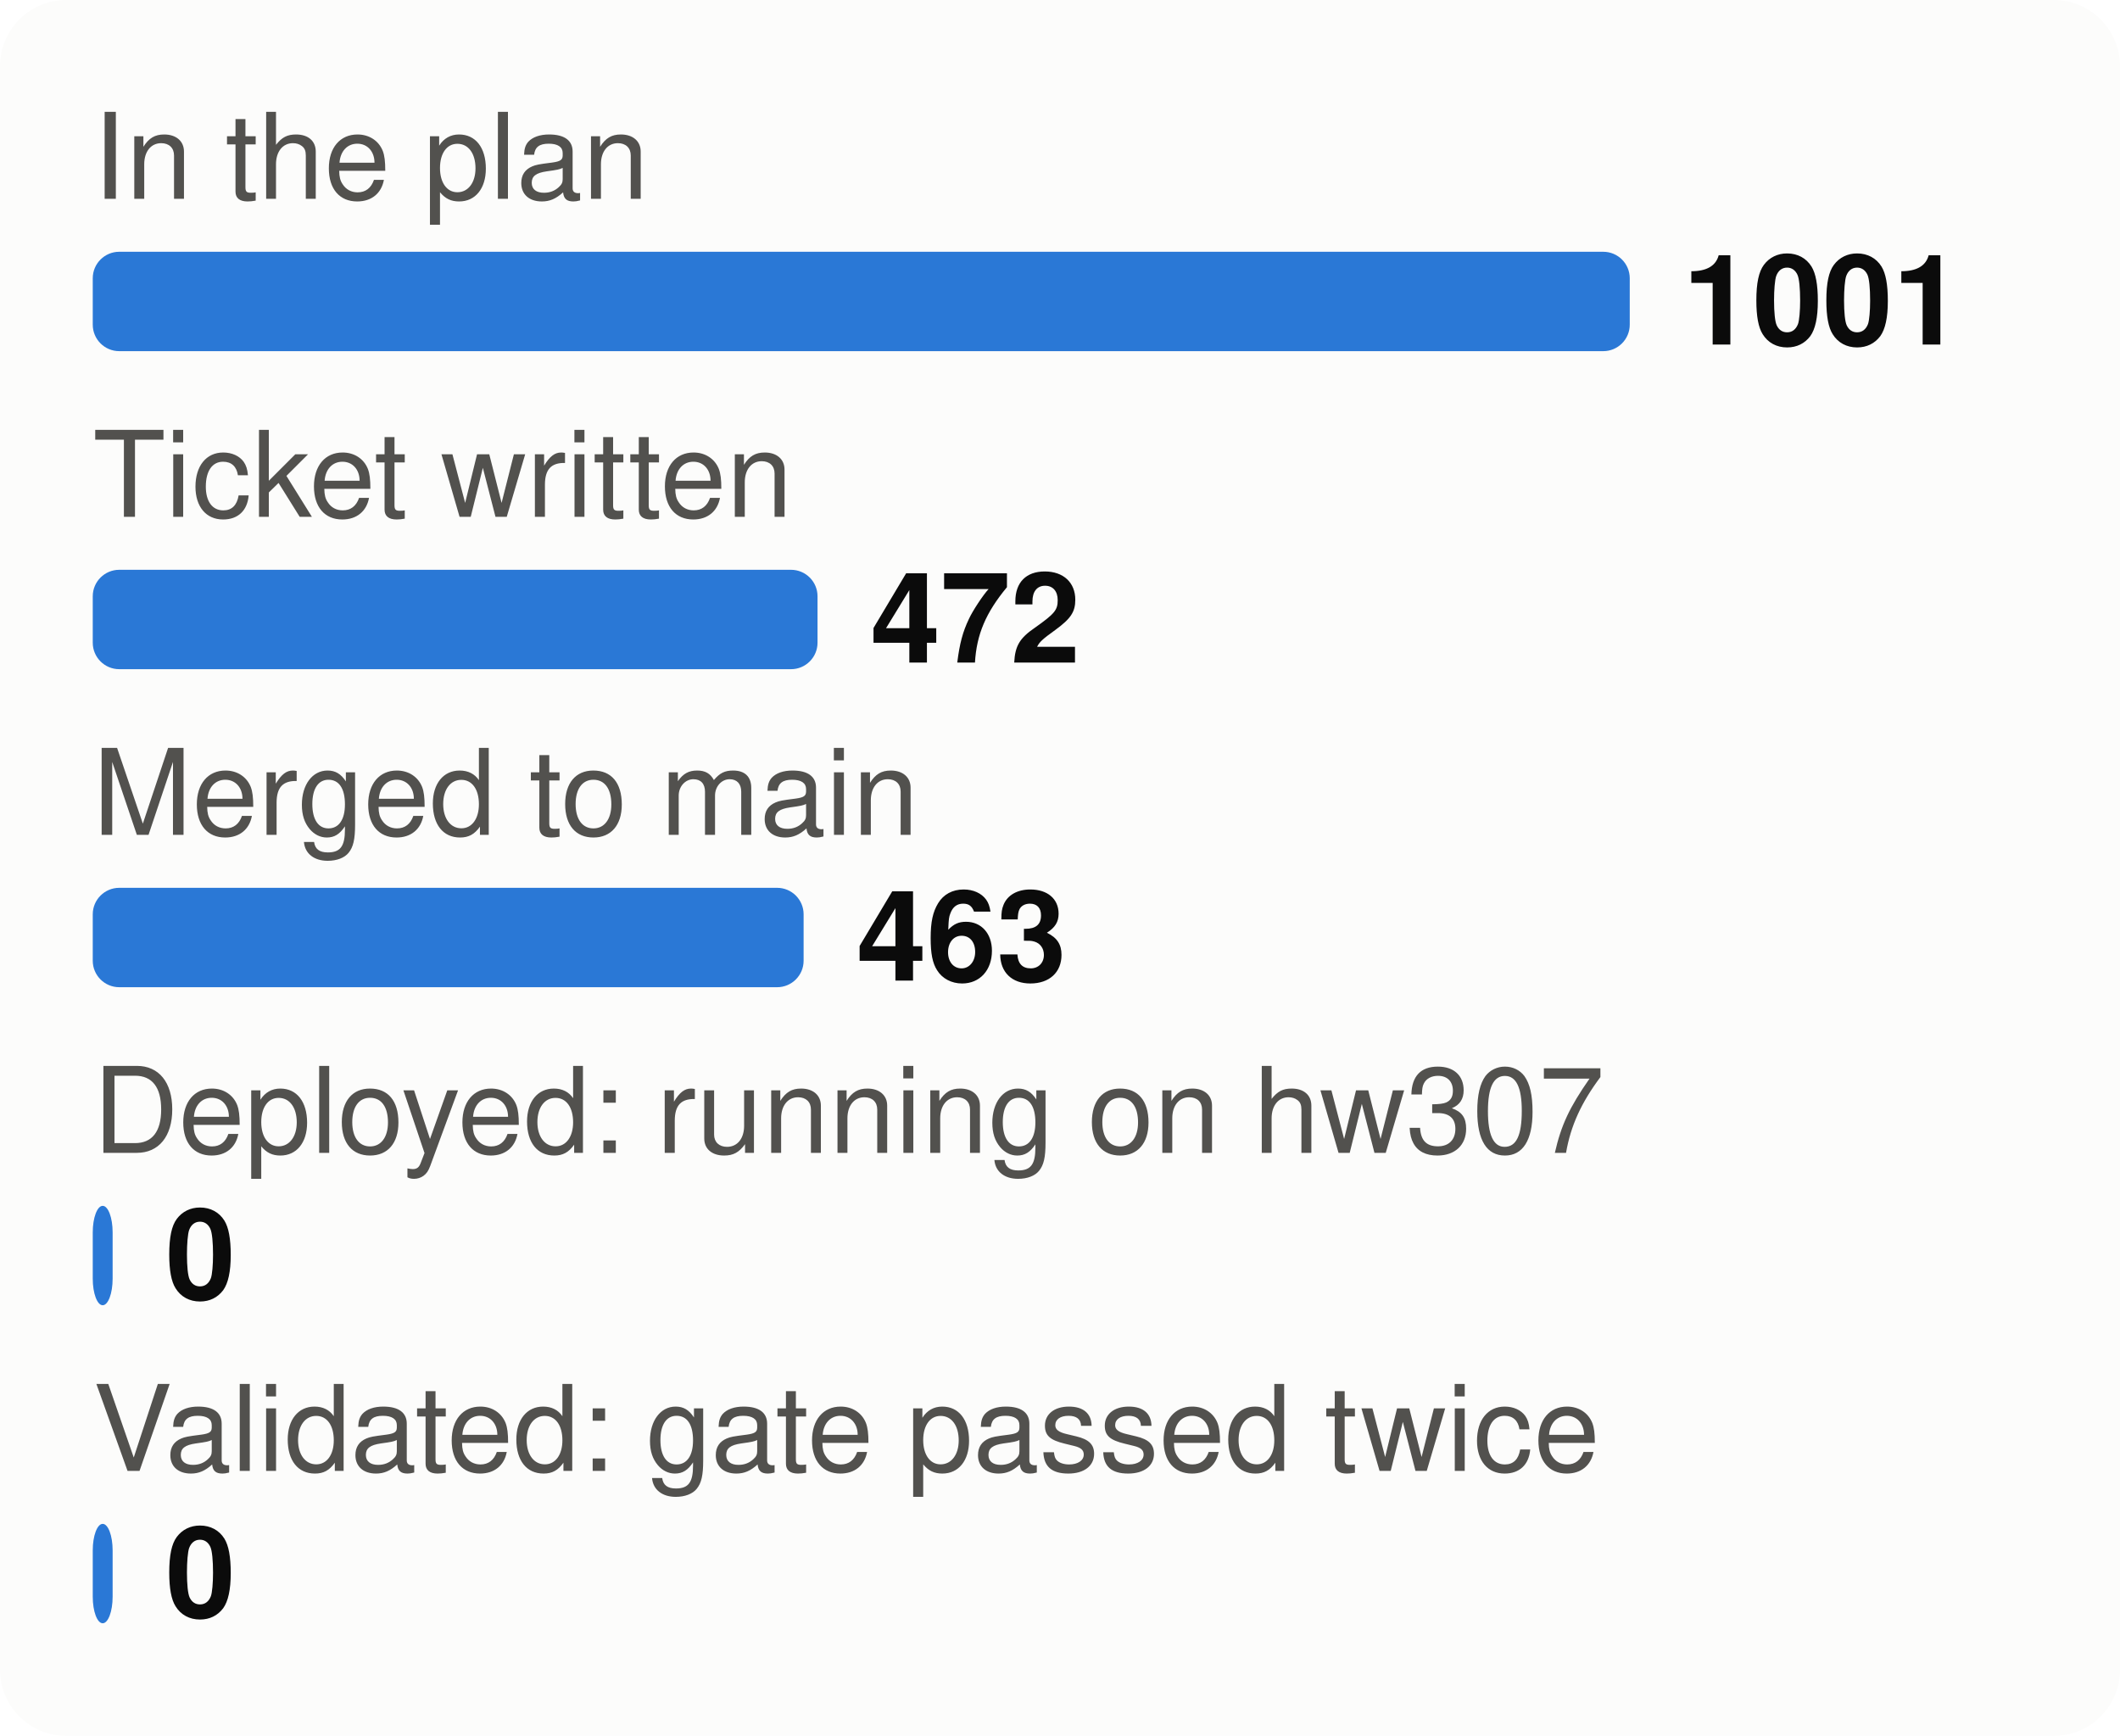
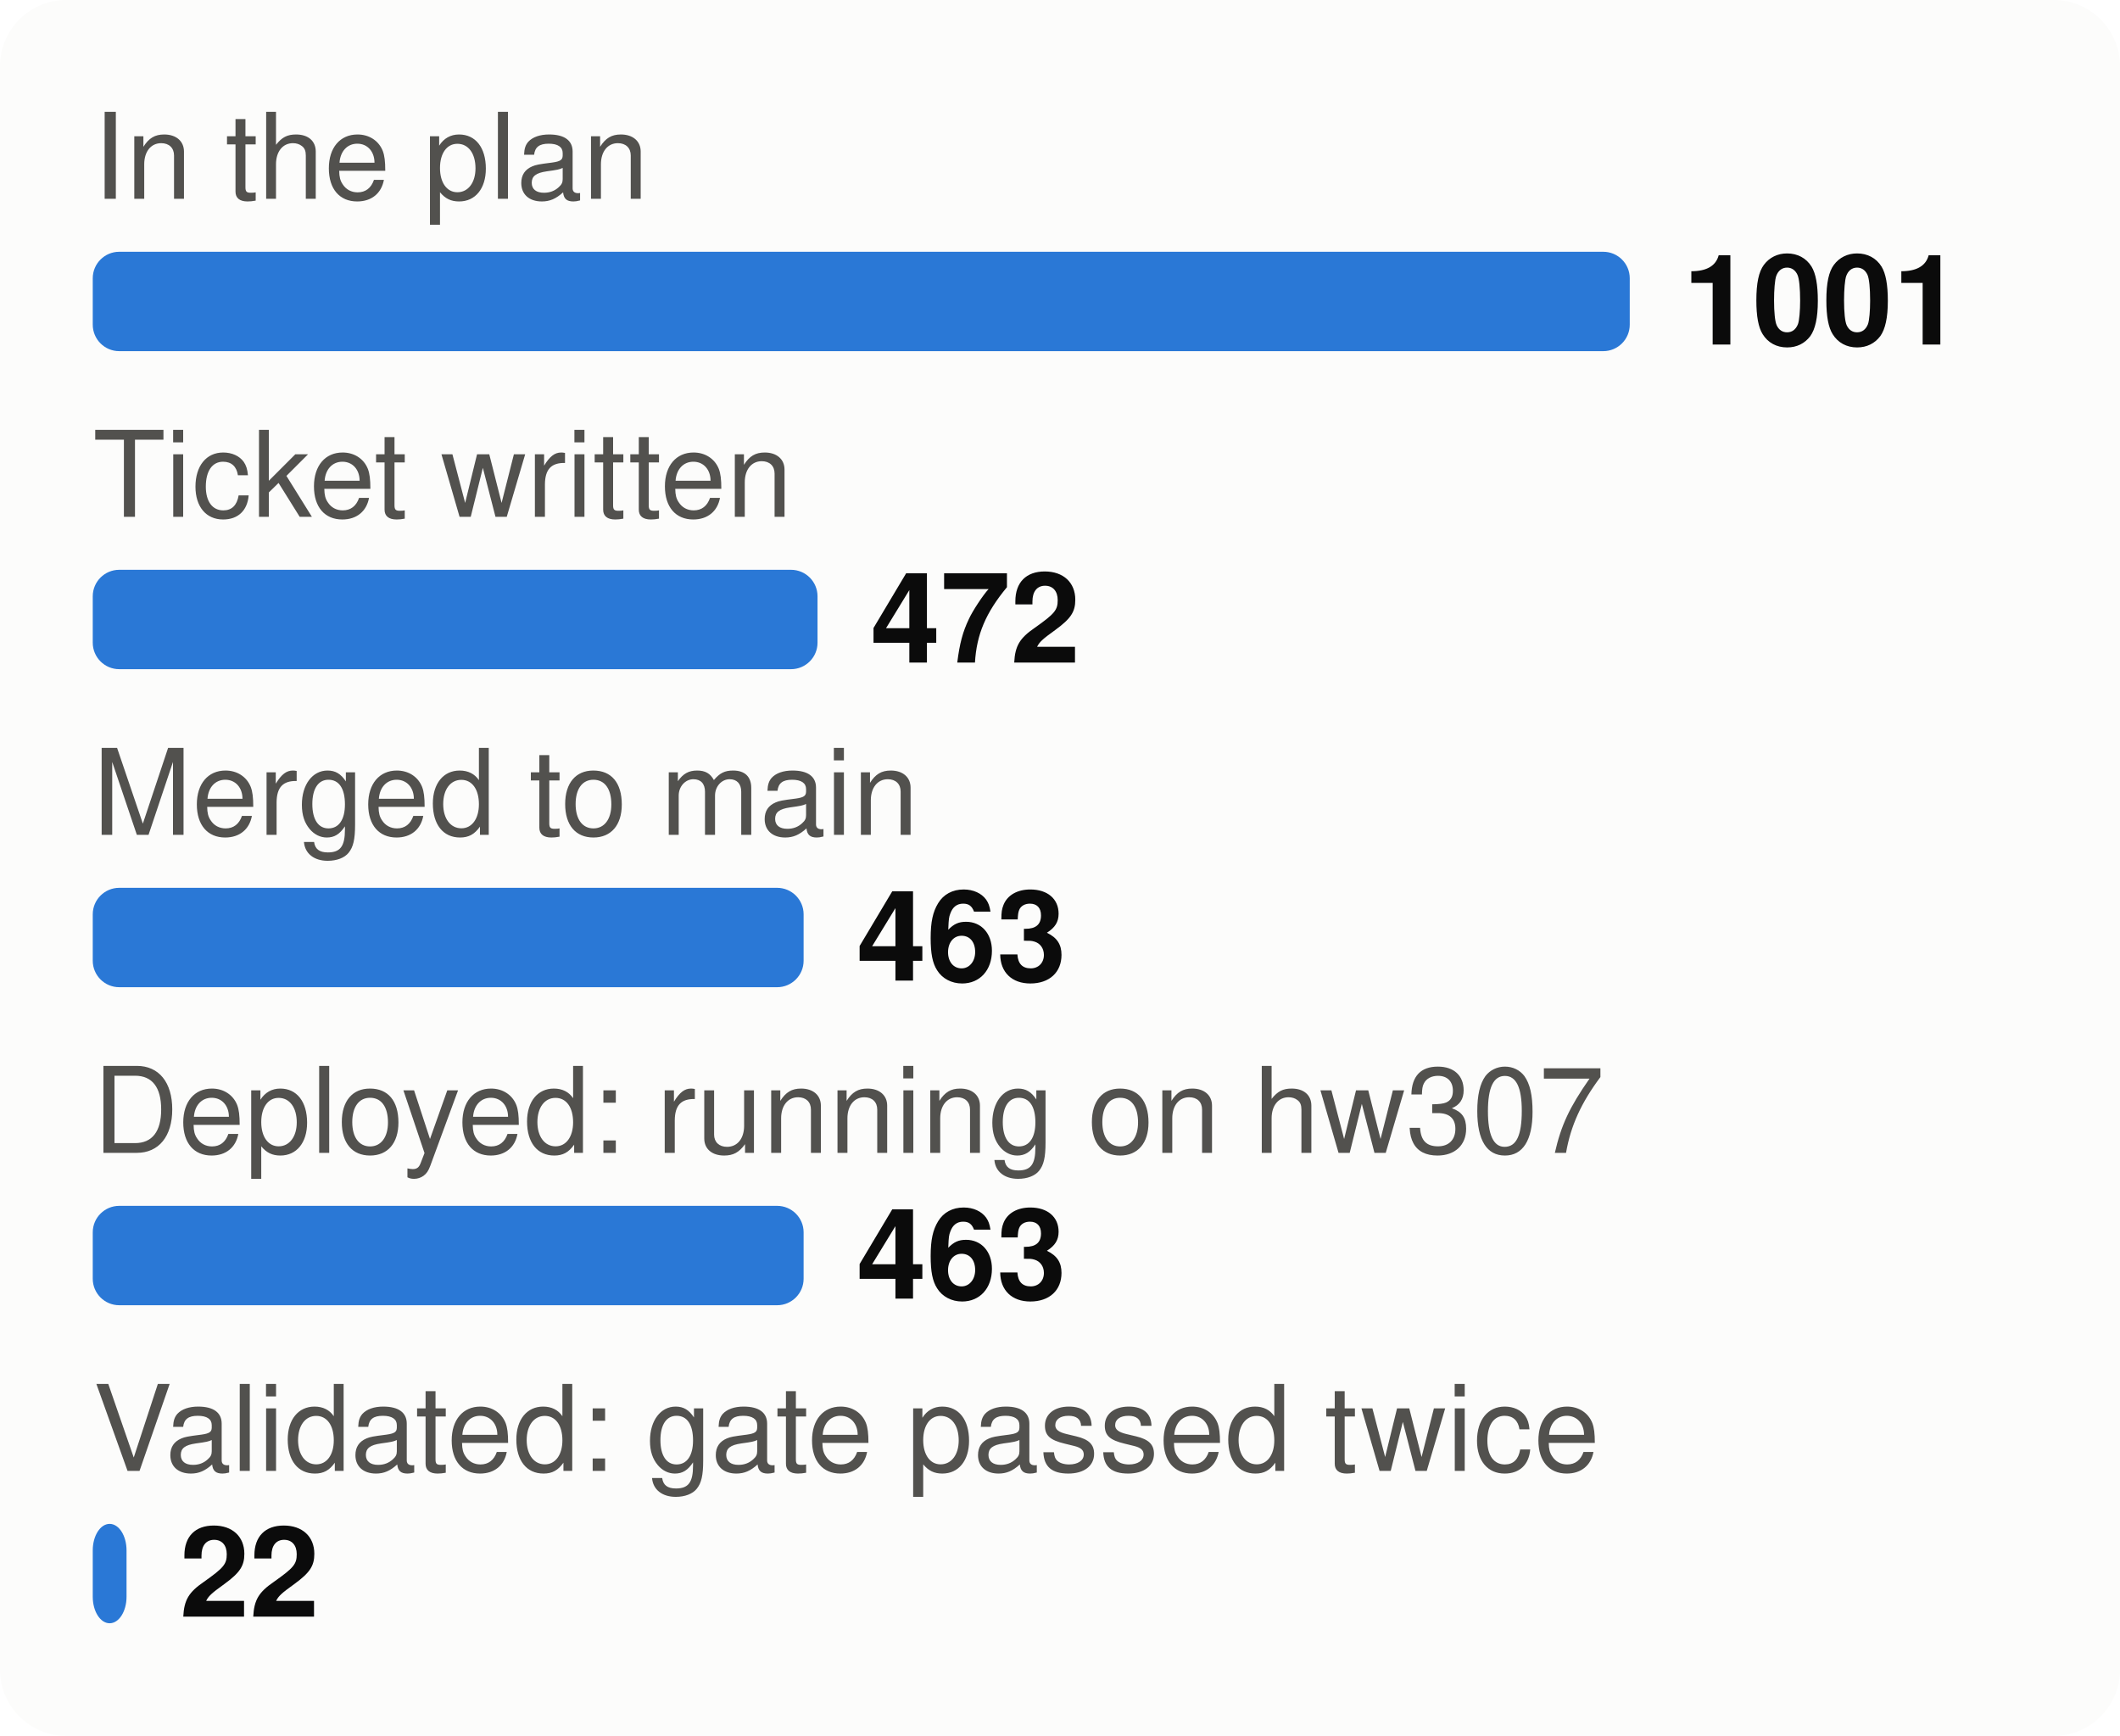
<svg xmlns="http://www.w3.org/2000/svg" viewBox="0 0 320 262" width="320" height="262" font-family="system-ui,-apple-system,Segoe UI,Helvetica,Arial,sans-serif" font-size="18" role="img" aria-label="From plan to proof: tasks at each stage">
  <style>.h{paint-order:stroke;stroke:#fcfcfb;stroke-width:3px;stroke-linejoin:round}.rg{stroke:#fcfcfb}@media (prefers-color-scheme: dark){.bg{fill:#1a1a19}.t1{fill:#f0efec}.t2{fill:#c3c2b7}.gr{stroke:#2c2c2a}.ax{stroke:#383835}.ld{stroke:#383835}.br{stroke:#c3c2b7}.m{stroke:#3987e5}.dp{stroke:#d95926}.v{stroke:#199e70}.i2{stroke:#c3c2b7}.i1{stroke:#f0efec}.f1{fill:#3987e5}.f2{fill:#d95926}.f3{fill:#199e70}.f4{fill:#c98500}.ev{fill:#c3c2b7}.inv{fill:#1a1a19}.done{fill:#cde2fb}.todo{fill:#52514e}.tile{fill:#262624}.h,.rg{stroke:#1a1a19}}</style>
  <rect width="320" height="262" rx="10" class="bg" fill="#fcfcfb" />
  <text x="14" y="30" class="t2" fill="#52514e" font-size="18">In the plan</text>
  <rect x="14" y="38" width="232.0" height="15" rx="4" class="f1" fill="#2a78d6" />
  <text x="254.0" y="52" class="t1" fill="#0b0b0b" font-size="19" font-weight="700">1001</text>
  <text x="14" y="78" class="t2" fill="#52514e" font-size="18">Ticket written</text>
  <rect x="14" y="86" width="109.4" height="15" rx="4" class="f1" fill="#2a78d6" />
  <text x="131.4" y="100" class="t1" fill="#0b0b0b" font-size="19" font-weight="700">472</text>
  <text x="14" y="126" class="t2" fill="#52514e" font-size="18">Merged to main</text>
  <rect x="14" y="134" width="107.3" height="15" rx="4" class="f1" fill="#2a78d6" />
  <text x="129.3" y="148" class="t1" fill="#0b0b0b" font-size="19" font-weight="700">463</text>
  <text x="14" y="174" class="t2" fill="#52514e" font-size="18">Deployed: running on hw307</text>
-   <rect x="14" y="182" width="3.0" height="15" rx="4" class="f1" fill="#2a78d6" />
-   <text x="25.0" y="196" class="t1" fill="#0b0b0b" font-size="19" font-weight="700">0</text>
+   <rect x="14" y="182" width="107.3" height="15" rx="4" class="f1" fill="#2a78d6" />
+   <text x="129.3" y="196" class="t1" fill="#0b0b0b" font-size="19" font-weight="700">463</text>
  <text x="14" y="222" class="t2" fill="#52514e" font-size="18">Validated: gate passed twice</text>
-   <rect x="14" y="230" width="3.0" height="15" rx="4" class="f1" fill="#2a78d6" />
-   <text x="25.0" y="244" class="t1" fill="#0b0b0b" font-size="19" font-weight="700">0</text>
+   <rect x="14" y="230" width="5.1" height="15" rx="4" class="f1" fill="#2a78d6" />
+   <text x="27.1" y="244" class="t1" fill="#0b0b0b" font-size="19" font-weight="700">22</text>
</svg>
